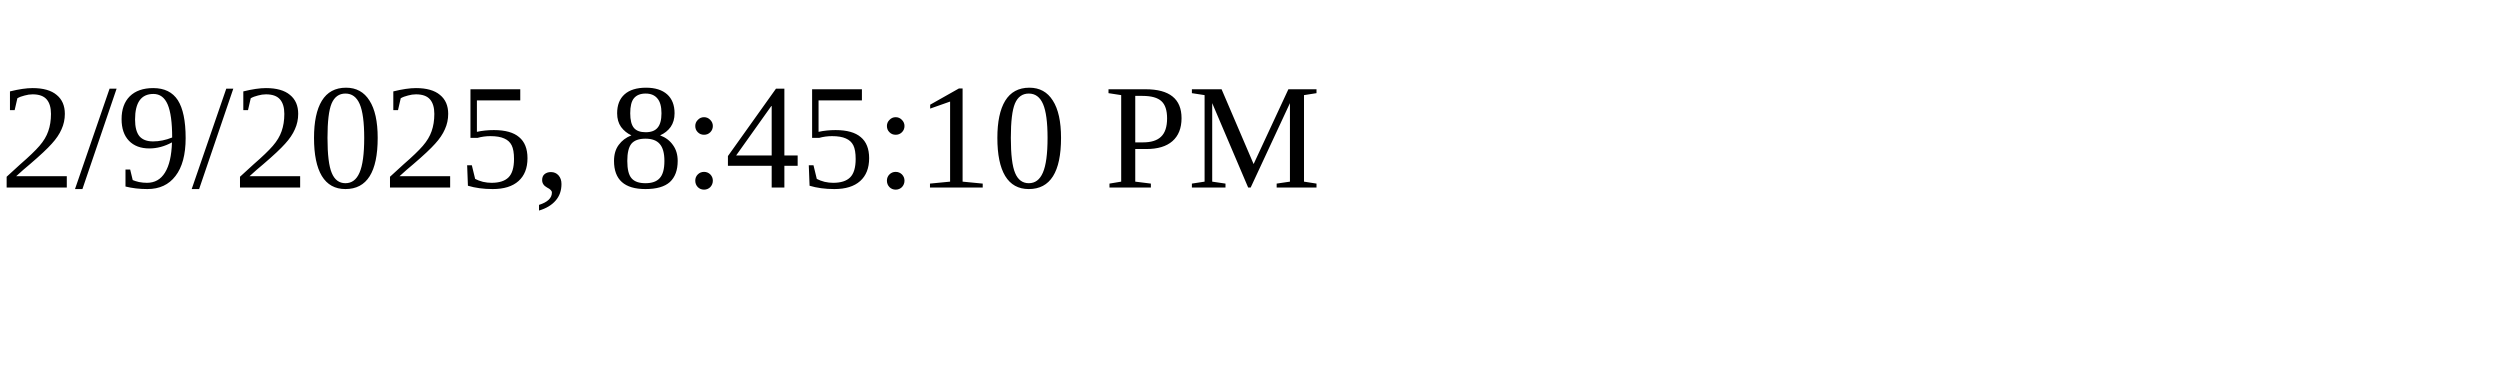
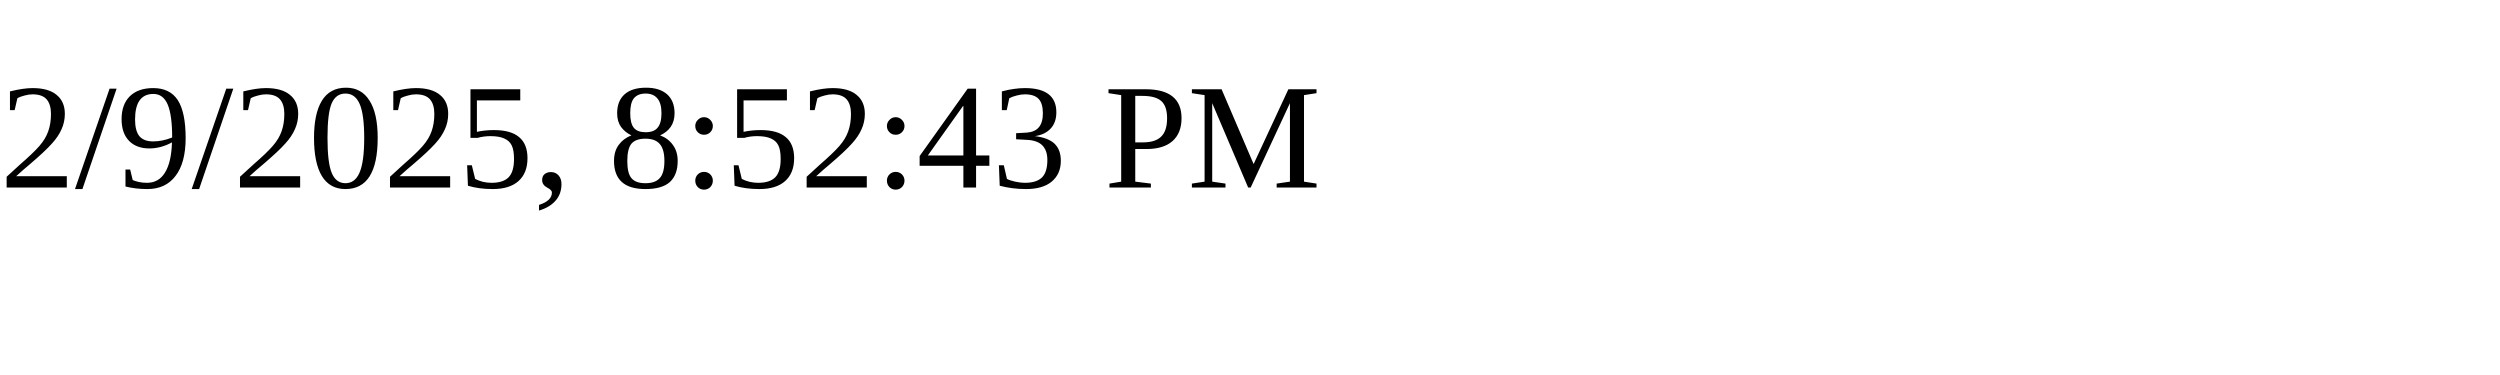
<svg xmlns="http://www.w3.org/2000/svg" height="30" width="200">
-   <text x="0" y="15">2/9/2025, 8:45:10 PM</text>
+   <text x="0" y="15">2/9/2025, 8:52:43 PM</text>
</svg>
